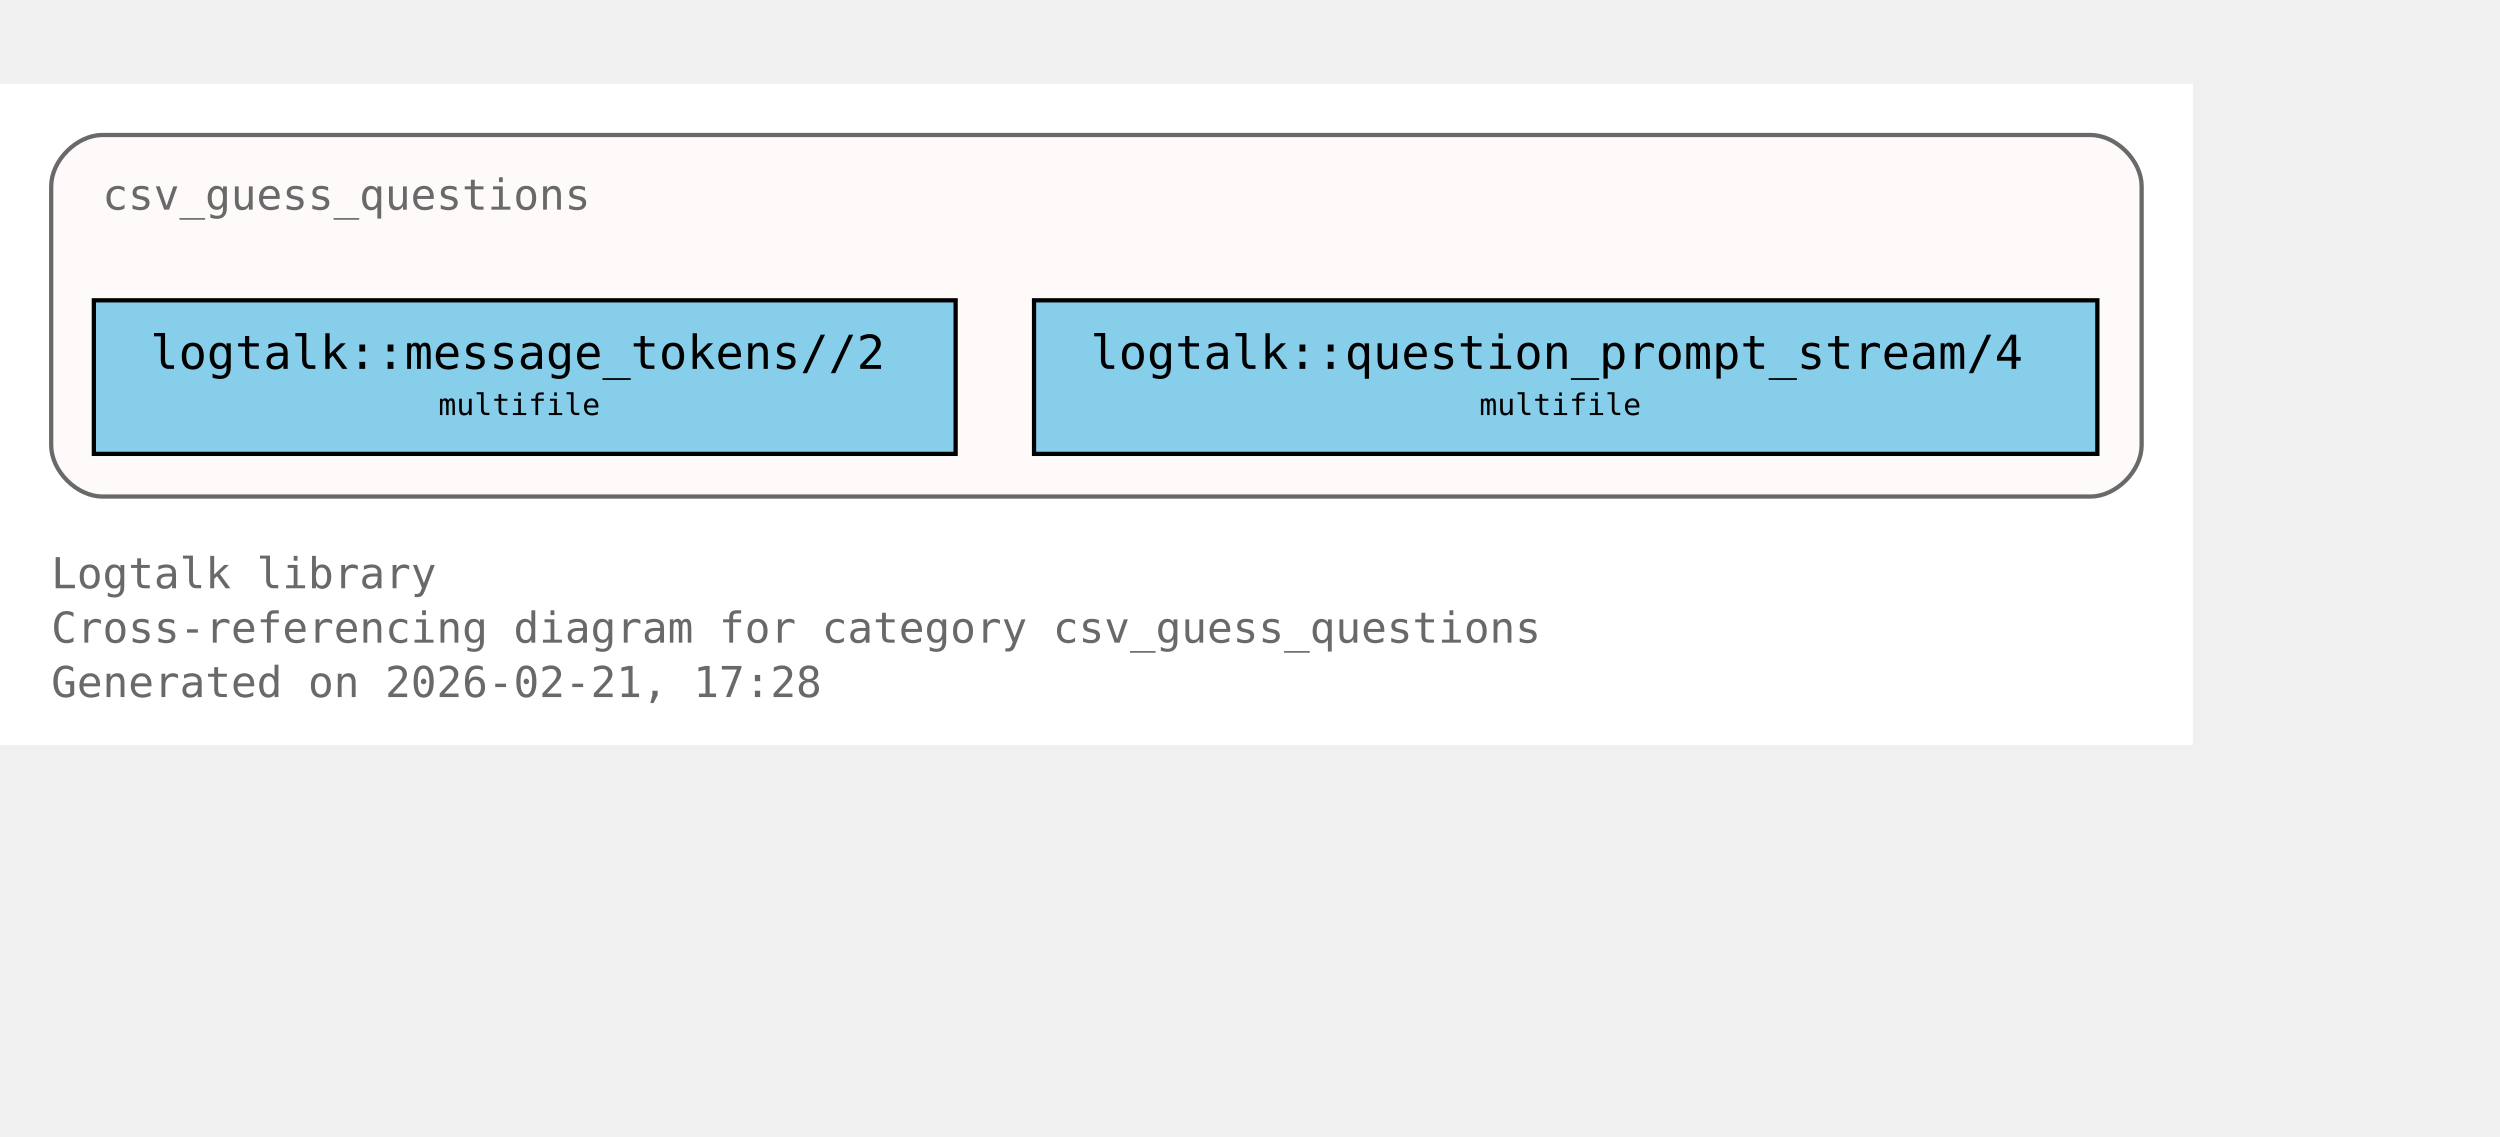
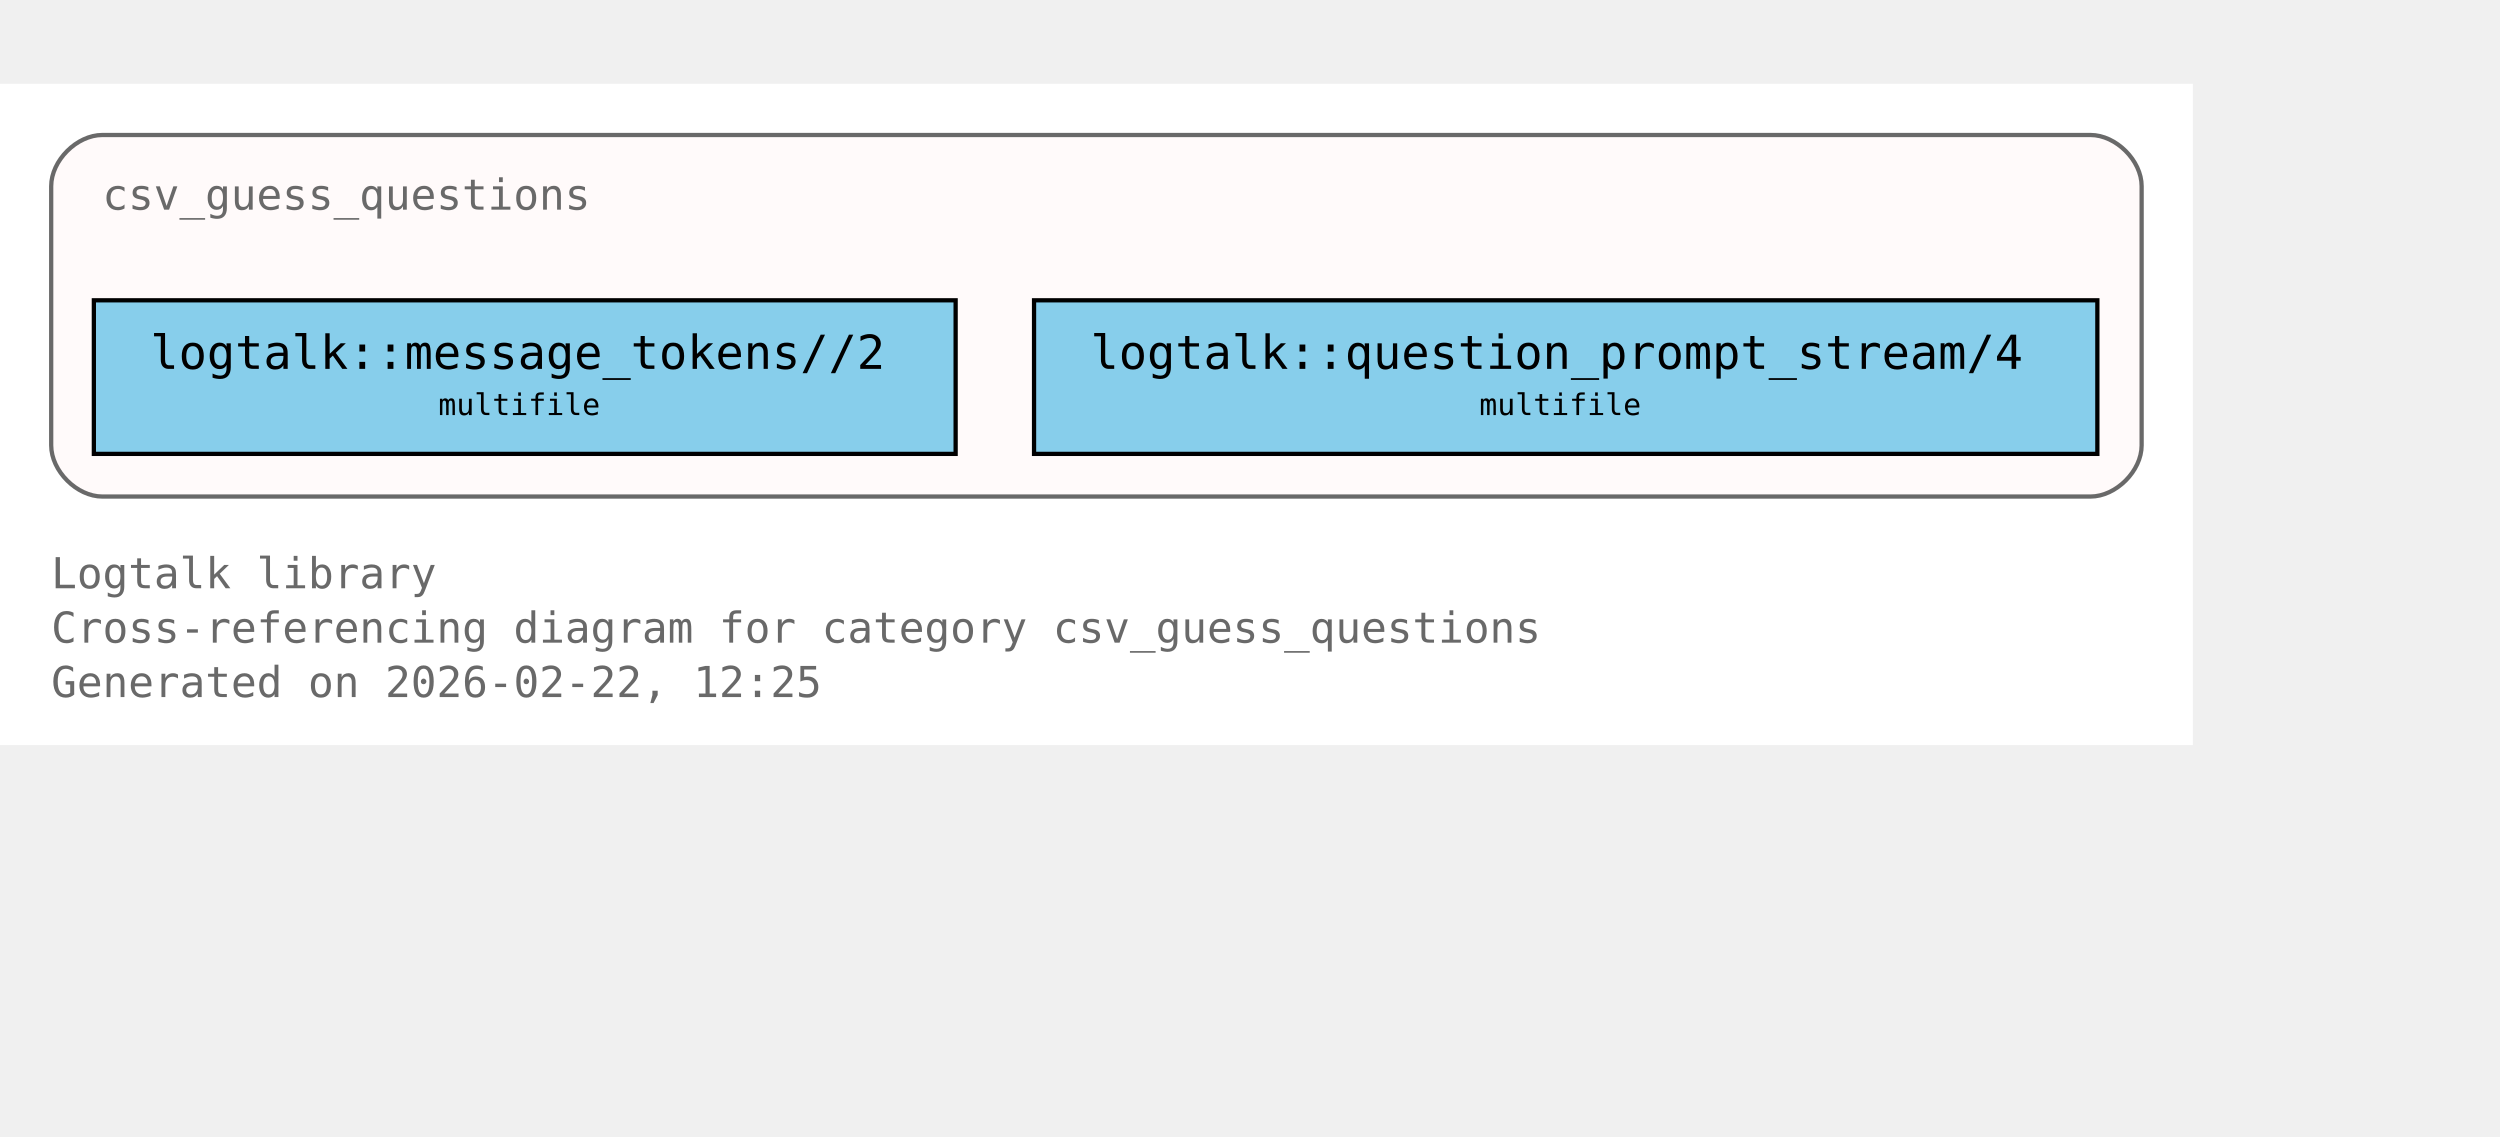
<svg xmlns="http://www.w3.org/2000/svg" xmlns:xlink="http://www.w3.org/1999/xlink" width="658pt" height="299pt" viewBox="72.00 72.00 586.00 227.00">
  <g id="graph0" class="graph" transform="scale(1 1) rotate(0) translate(76 223)">
    <polygon fill="white" stroke="none" points="-4,4 -4,-151 510,-151 510,4 -4,4" />
    <text xml:space="preserve" text-anchor="start" x="8" y="-32.75" font-family="Monospace" font-size="10.00" fill="dimgray">Logtalk library</text>
    <text xml:space="preserve" text-anchor="start" x="8" y="-20" font-family="Monospace" font-size="10.00" fill="dimgray">Cross-referencing diagram for category csv_guess_questions</text>
-     <text xml:space="preserve" text-anchor="start" x="8" y="-7.25" font-family="Monospace" font-size="10.00" fill="dimgray">Generated on 2026-02-21, 17:28</text>
+     <text xml:space="preserve" text-anchor="start" x="8" y="-7.25" font-family="Monospace" font-size="10.00" fill="dimgray">Generated on 2026-02-22, 12:25</text>
    <g id="clust1" class="cluster">
      <g id="a_clust1">
        <a xlink:title="csv_guess_questions">
          <path fill="snow" stroke="dimgray" d="M20,-54.25C20,-54.25 486,-54.25 486,-54.25 492,-54.25 498,-60.25 498,-66.25 498,-66.25 498,-127 498,-127 498,-133 492,-139 486,-139 486,-139 20,-139 20,-139 14,-139 8,-133 8,-127 8,-127 8,-66.25 8,-66.25 8,-60.25 14,-54.25 20,-54.25" />
          <g id="a_clust1_0">
-             <a xlink:href="https://github.com/LogtalkDotOrg/logtalk3/tree/46cea936d2448134bcada75b29fa1fa42dab5d16/library/csv/csv_guess_questions.lgt#L22" xlink:title="https://github.com/LogtalkDotOrg/logtalk3/tree/46cea936d2448134bcada75b29fa1fa42dab5d16/library/csv/csv_guess_questions.lgt#L22">
+             <a xlink:href="https://github.com/LogtalkDotOrg/logtalk3/tree/abbebdcda4b065585c0722eaa0412bfae256ca1a/library/csv/csv_guess_questions.lgt#L22" xlink:title="https://github.com/LogtalkDotOrg/logtalk3/tree/abbebdcda4b065585c0722eaa0412bfae256ca1a/library/csv/csv_guess_questions.lgt#L22">
              <text xml:space="preserve" text-anchor="start" x="20" y="-121.5" font-family="Monospace" font-size="10.00" fill="dimgray">csv_guess_questions</text>
            </a>
          </g>
        </a>
      </g>
    </g>
    <g id="node1" class="node">
      <polygon fill="skyblue" stroke="black" points="220,-100.25 18,-100.25 18,-64.25 220,-64.25 220,-100.25" />
      <text xml:space="preserve" text-anchor="start" x="26" y="-84.95" font-family="Monospace" font-size="9.00"> </text>
      <g id="a_node1_1">
-         <a xlink:href="https://github.com/LogtalkDotOrg/logtalk3/tree/46cea936d2448134bcada75b29fa1fa42dab5d16/library/csv/csv_guess_questions.lgt#L36" xlink:title="https://github.com/LogtalkDotOrg/logtalk3/tree/46cea936d2448134bcada75b29fa1fa42dab5d16/library/csv/csv_guess_questions.lgt#L36">
+         <a xlink:href="https://github.com/LogtalkDotOrg/logtalk3/tree/abbebdcda4b065585c0722eaa0412bfae256ca1a/library/csv/csv_guess_questions.lgt#L36" xlink:title="https://github.com/LogtalkDotOrg/logtalk3/tree/abbebdcda4b065585c0722eaa0412bfae256ca1a/library/csv/csv_guess_questions.lgt#L36">
          <text xml:space="preserve" text-anchor="start" x="31.25" y="-84.17" font-family="Monospace" font-size="11.00">logtalk::message_tokens//2</text>
        </a>
      </g>
      <text xml:space="preserve" text-anchor="start" x="206.75" y="-84.95" font-family="Monospace" font-size="9.00"> </text>
      <text xml:space="preserve" text-anchor="start" x="26" y="-72.58" font-family="Monospace" font-size="9.00"> </text>
      <text xml:space="preserve" text-anchor="start" x="98.75" y="-73.35" font-family="Monospace" font-size="7.00">multifile</text>
      <text xml:space="preserve" text-anchor="start" x="206.75" y="-72.58" font-family="Monospace" font-size="9.00"> </text>
    </g>
    <g id="node2" class="node">
      <polygon fill="skyblue" stroke="black" points="487.62,-100.25 238.38,-100.25 238.38,-64.25 487.62,-64.25 487.62,-100.25" />
      <text xml:space="preserve" text-anchor="start" x="246.38" y="-84.95" font-family="Monospace" font-size="9.00"> </text>
      <g id="a_node2_2">
-         <a xlink:href="https://github.com/LogtalkDotOrg/logtalk3/tree/46cea936d2448134bcada75b29fa1fa42dab5d16/library/csv/csv_guess_questions.lgt#L52" xlink:title="https://github.com/LogtalkDotOrg/logtalk3/tree/46cea936d2448134bcada75b29fa1fa42dab5d16/library/csv/csv_guess_questions.lgt#L52">
+         <a xlink:href="https://github.com/LogtalkDotOrg/logtalk3/tree/abbebdcda4b065585c0722eaa0412bfae256ca1a/library/csv/csv_guess_questions.lgt#L52" xlink:title="https://github.com/LogtalkDotOrg/logtalk3/tree/abbebdcda4b065585c0722eaa0412bfae256ca1a/library/csv/csv_guess_questions.lgt#L52">
          <text xml:space="preserve" text-anchor="start" x="251.62" y="-84.17" font-family="Monospace" font-size="11.00">logtalk::question_prompt_stream/4</text>
        </a>
      </g>
      <text xml:space="preserve" text-anchor="start" x="474.38" y="-84.95" font-family="Monospace" font-size="9.00"> </text>
      <text xml:space="preserve" text-anchor="start" x="246.38" y="-72.58" font-family="Monospace" font-size="9.00"> </text>
      <text xml:space="preserve" text-anchor="start" x="342.75" y="-73.35" font-family="Monospace" font-size="7.00">multifile</text>
      <text xml:space="preserve" text-anchor="start" x="474.38" y="-72.58" font-family="Monospace" font-size="9.00"> </text>
    </g>
  </g>
</svg>
